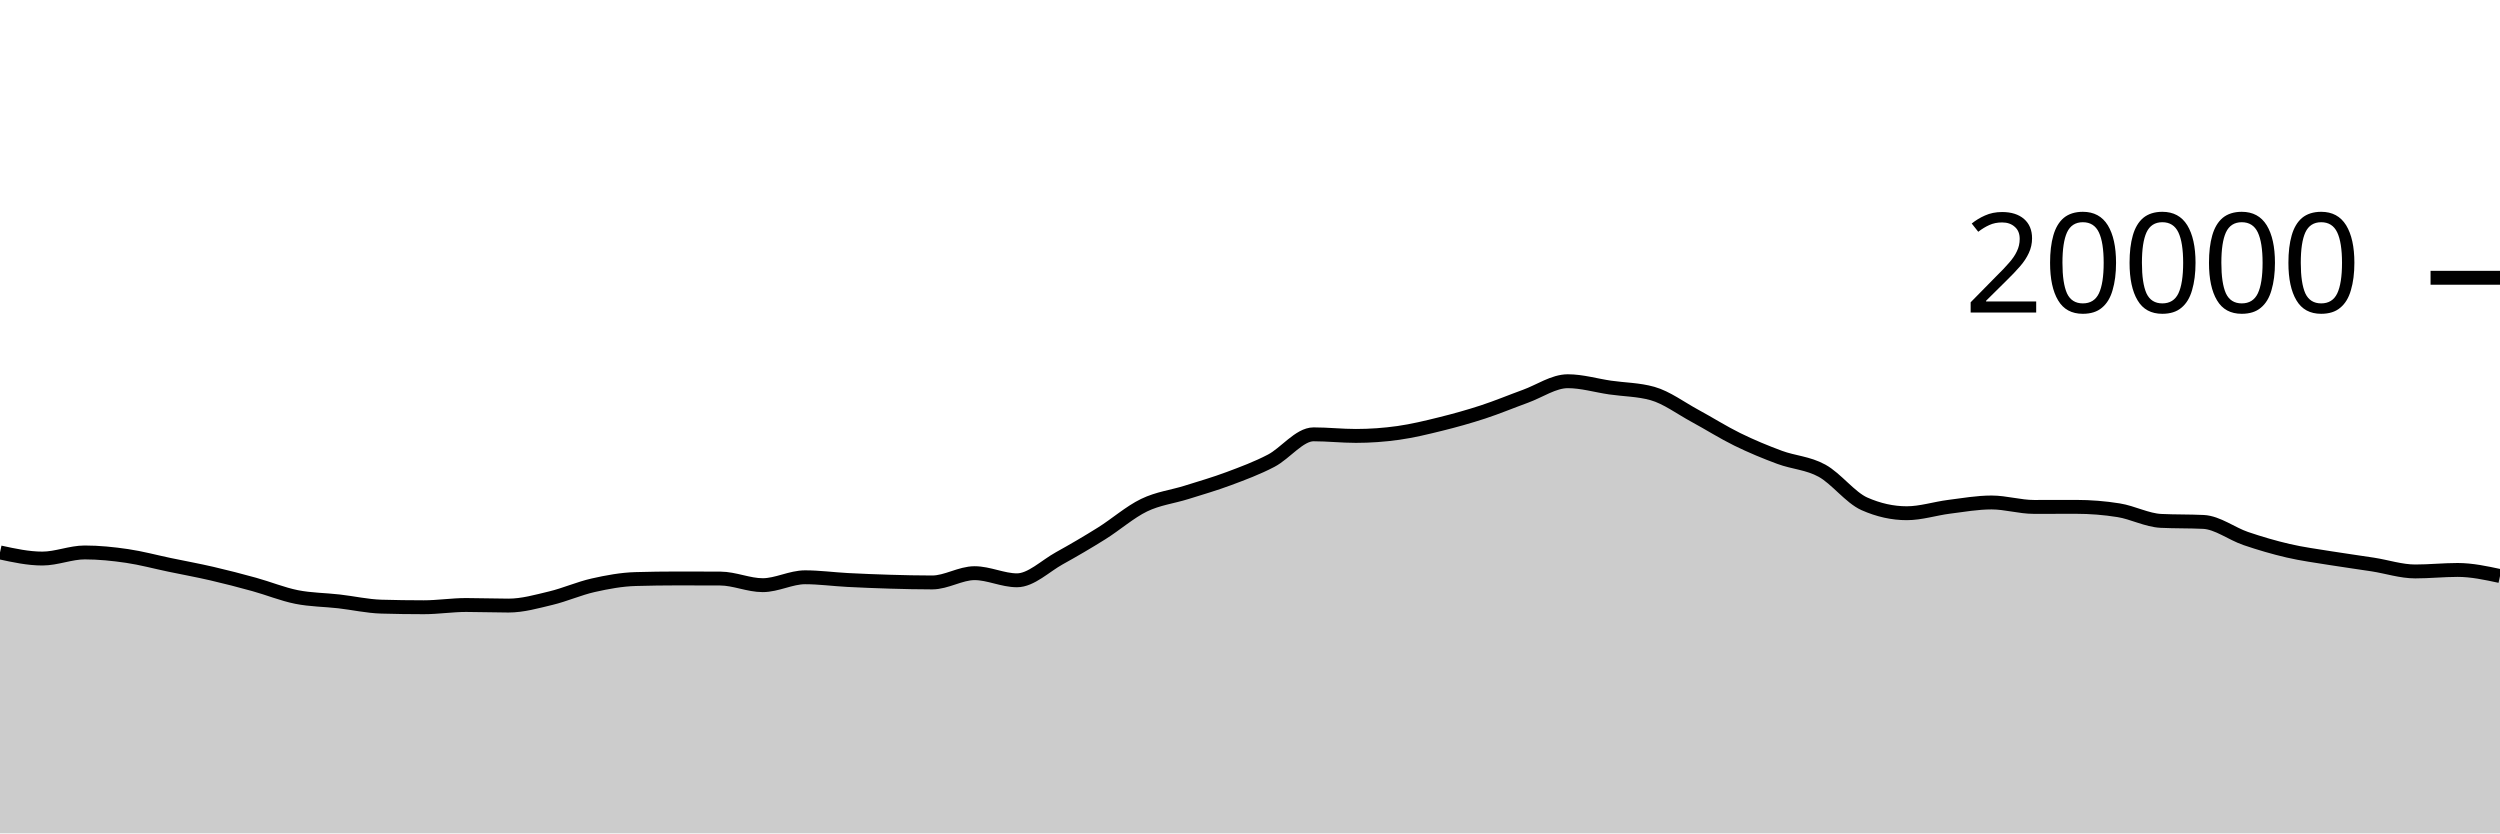
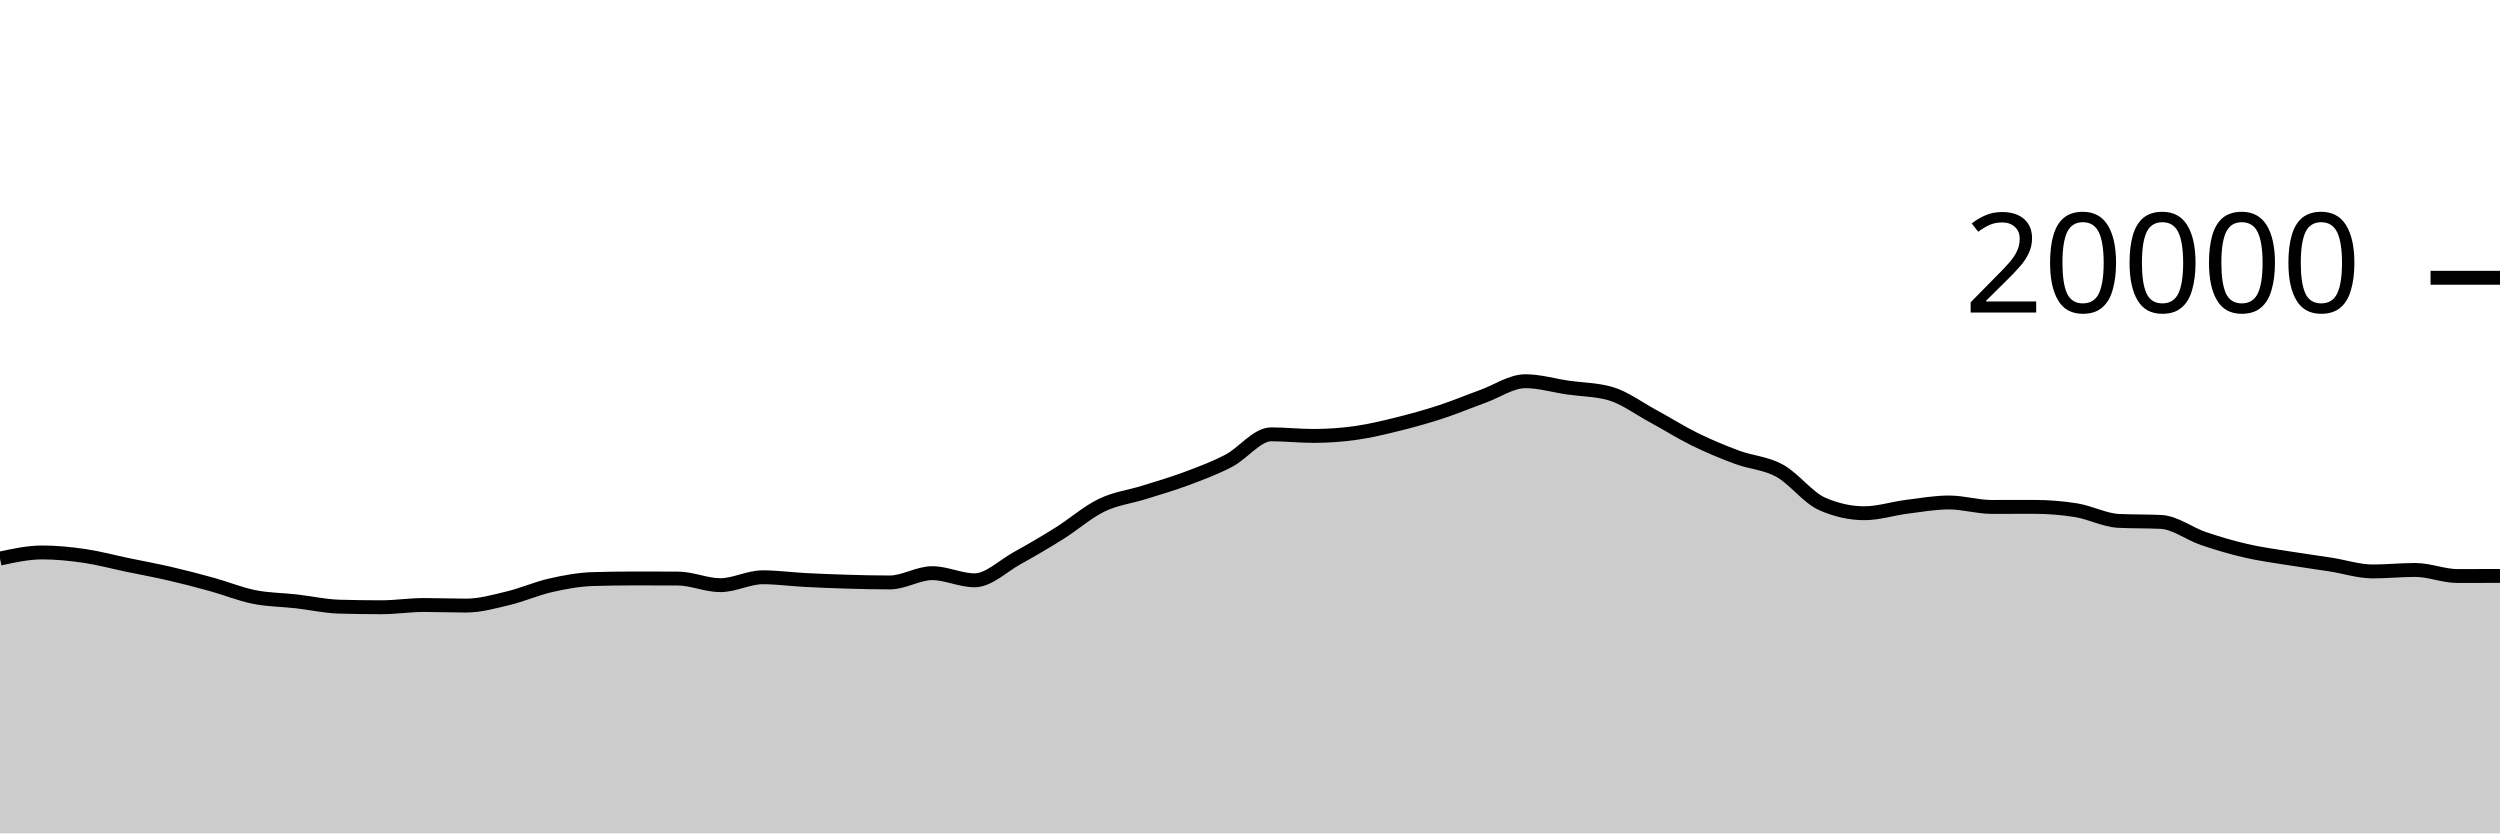
<svg xmlns="http://www.w3.org/2000/svg" viewBox="0 0 180 60">
  <g transform="translate(0,20)">
-     <path class="area" fill="rgba(0, 0, 0, 0.2)" d="M0,19.774C1.017,19.995,2.034,20.216,3.051,20.216C4.068,20.216,5.085,19.776,6.102,19.776C7.119,19.776,8.136,19.881,9.153,20.03C10.169,20.179,11.186,20.456,12.203,20.668C13.22,20.88,14.237,21.065,15.254,21.3C16.271,21.535,17.288,21.799,18.305,22.08C19.322,22.361,20.339,22.781,21.356,22.984C22.373,23.187,23.39,23.184,24.407,23.3C25.424,23.416,26.441,23.649,27.458,23.678C28.475,23.707,29.492,23.722,30.508,23.722C31.525,23.722,32.542,23.56,33.559,23.56C34.576,23.56,35.593,23.602,36.61,23.602C37.627,23.602,38.644,23.31,39.661,23.066C40.678,22.822,41.695,22.367,42.712,22.138C43.729,21.909,44.746,21.721,45.763,21.692C46.78,21.663,47.797,21.648,48.814,21.648C49.831,21.648,50.847,21.651,51.864,21.656C52.881,21.661,53.898,22.132,54.915,22.132C55.932,22.132,56.949,21.564,57.966,21.564C58.983,21.564,60,21.705,61.017,21.758C62.034,21.811,63.051,21.852,64.068,21.882C65.085,21.912,66.102,21.936,67.119,21.936C68.136,21.936,69.153,21.268,70.169,21.268C71.186,21.268,72.203,21.782,73.22,21.782C74.237,21.782,75.254,20.759,76.271,20.196C77.288,19.633,78.305,19.039,79.322,18.402C80.339,17.765,81.356,16.866,82.373,16.374C83.39,15.882,84.407,15.771,85.424,15.452C86.441,15.133,87.458,14.84,88.475,14.46C89.492,14.08,90.508,13.703,91.525,13.172C92.542,12.641,93.559,11.272,94.576,11.272C95.593,11.272,96.61,11.386,97.627,11.386C98.644,11.386,99.661,11.313,100.678,11.17C101.695,11.027,102.712,10.78,103.729,10.528C104.746,10.276,105.763,9.993,106.78,9.66C107.797,9.327,108.814,8.901,109.831,8.532C110.847,8.163,111.864,7.448,112.881,7.448C113.898,7.448,114.915,7.756,115.932,7.904C116.949,8.052,117.966,8.047,118.983,8.334C120,8.621,121.017,9.388,122.034,9.938C123.051,10.488,124.068,11.135,125.085,11.634C126.102,12.133,127.119,12.554,128.136,12.93C129.153,13.306,130.169,13.334,131.186,13.892C132.203,14.45,133.22,15.825,134.237,16.276C135.254,16.727,136.271,16.952,137.288,16.952C138.305,16.952,139.322,16.617,140.339,16.488C141.356,16.359,142.373,16.178,143.39,16.178C144.407,16.178,145.424,16.498,146.441,16.498C147.458,16.498,148.475,16.494,149.492,16.494C150.508,16.494,151.525,16.575,152.542,16.738C153.559,16.901,154.576,17.455,155.593,17.504C156.61,17.553,157.627,17.529,158.644,17.578C159.661,17.627,160.678,18.428,161.695,18.774C162.712,19.12,163.729,19.418,164.746,19.654C165.763,19.89,166.78,20.023,167.797,20.188C168.814,20.353,169.831,20.487,170.847,20.646C171.864,20.805,172.881,21.144,173.898,21.144C174.915,21.144,175.932,21.036,176.949,21.036C177.966,21.036,178.983,21.255,180,21.474L180,40C178.983,40,177.966,40,176.949,40C175.932,40,174.915,40,173.898,40C172.881,40,171.864,40,170.847,40C169.831,40,168.814,40,167.797,40C166.78,40,165.763,40,164.746,40C163.729,40,162.712,40,161.695,40C160.678,40,159.661,40,158.644,40C157.627,40,156.61,40,155.593,40C154.576,40,153.559,40,152.542,40C151.525,40,150.508,40,149.492,40C148.475,40,147.458,40,146.441,40C145.424,40,144.407,40,143.39,40C142.373,40,141.356,40,140.339,40C139.322,40,138.305,40,137.288,40C136.271,40,135.254,40,134.237,40C133.22,40,132.203,40,131.186,40C130.169,40,129.153,40,128.136,40C127.119,40,126.102,40,125.085,40C124.068,40,123.051,40,122.034,40C121.017,40,120,40,118.983,40C117.966,40,116.949,40,115.932,40C114.915,40,113.898,40,112.881,40C111.864,40,110.847,40,109.831,40C108.814,40,107.797,40,106.78,40C105.763,40,104.746,40,103.729,40C102.712,40,101.695,40,100.678,40C99.661,40,98.644,40,97.627,40C96.61,40,95.593,40,94.576,40C93.559,40,92.542,40,91.525,40C90.508,40,89.492,40,88.475,40C87.458,40,86.441,40,85.424,40C84.407,40,83.39,40,82.373,40C81.356,40,80.339,40,79.322,40C78.305,40,77.288,40,76.271,40C75.254,40,74.237,40,73.22,40C72.203,40,71.186,40,70.169,40C69.153,40,68.136,40,67.119,40C66.102,40,65.085,40,64.068,40C63.051,40,62.034,40,61.017,40C60,40,58.983,40,57.966,40C56.949,40,55.932,40,54.915,40C53.898,40,52.881,40,51.864,40C50.847,40,49.831,40,48.814,40C47.797,40,46.78,40,45.763,40C44.746,40,43.729,40,42.712,40C41.695,40,40.678,40,39.661,40C38.644,40,37.627,40,36.61,40C35.593,40,34.576,40,33.559,40C32.542,40,31.525,40,30.508,40C29.492,40,28.475,40,27.458,40C26.441,40,25.424,40,24.407,40C23.39,40,22.373,40,21.356,40C20.339,40,19.322,40,18.305,40C17.288,40,16.271,40,15.254,40C14.237,40,13.22,40,12.203,40C11.186,40,10.169,40,9.153,40C8.136,40,7.119,40,6.102,40C5.085,40,4.068,40,3.051,40C2.034,40,1.017,40,0,40Z" />
-     <path class="line" stroke="black" fill="none" d="M0,19.774C1.017,19.995,2.034,20.216,3.051,20.216C4.068,20.216,5.085,19.776,6.102,19.776C7.119,19.776,8.136,19.881,9.153,20.03C10.169,20.179,11.186,20.456,12.203,20.668C13.22,20.88,14.237,21.065,15.254,21.3C16.271,21.535,17.288,21.799,18.305,22.08C19.322,22.361,20.339,22.781,21.356,22.984C22.373,23.187,23.39,23.184,24.407,23.3C25.424,23.416,26.441,23.649,27.458,23.678C28.475,23.707,29.492,23.722,30.508,23.722C31.525,23.722,32.542,23.56,33.559,23.56C34.576,23.56,35.593,23.602,36.61,23.602C37.627,23.602,38.644,23.31,39.661,23.066C40.678,22.822,41.695,22.367,42.712,22.138C43.729,21.909,44.746,21.721,45.763,21.692C46.78,21.663,47.797,21.648,48.814,21.648C49.831,21.648,50.847,21.651,51.864,21.656C52.881,21.661,53.898,22.132,54.915,22.132C55.932,22.132,56.949,21.564,57.966,21.564C58.983,21.564,60,21.705,61.017,21.758C62.034,21.811,63.051,21.852,64.068,21.882C65.085,21.912,66.102,21.936,67.119,21.936C68.136,21.936,69.153,21.268,70.169,21.268C71.186,21.268,72.203,21.782,73.22,21.782C74.237,21.782,75.254,20.759,76.271,20.196C77.288,19.633,78.305,19.039,79.322,18.402C80.339,17.765,81.356,16.866,82.373,16.374C83.39,15.882,84.407,15.771,85.424,15.452C86.441,15.133,87.458,14.84,88.475,14.46C89.492,14.08,90.508,13.703,91.525,13.172C92.542,12.641,93.559,11.272,94.576,11.272C95.593,11.272,96.61,11.386,97.627,11.386C98.644,11.386,99.661,11.313,100.678,11.17C101.695,11.027,102.712,10.78,103.729,10.528C104.746,10.276,105.763,9.993,106.78,9.66C107.797,9.327,108.814,8.901,109.831,8.532C110.847,8.163,111.864,7.448,112.881,7.448C113.898,7.448,114.915,7.756,115.932,7.904C116.949,8.052,117.966,8.047,118.983,8.334C120,8.621,121.017,9.388,122.034,9.938C123.051,10.488,124.068,11.135,125.085,11.634C126.102,12.133,127.119,12.554,128.136,12.93C129.153,13.306,130.169,13.334,131.186,13.892C132.203,14.45,133.22,15.825,134.237,16.276C135.254,16.727,136.271,16.952,137.288,16.952C138.305,16.952,139.322,16.617,140.339,16.488C141.356,16.359,142.373,16.178,143.39,16.178C144.407,16.178,145.424,16.498,146.441,16.498C147.458,16.498,148.475,16.494,149.492,16.494C150.508,16.494,151.525,16.575,152.542,16.738C153.559,16.901,154.576,17.455,155.593,17.504C156.61,17.553,157.627,17.529,158.644,17.578C159.661,17.627,160.678,18.428,161.695,18.774C162.712,19.12,163.729,19.418,164.746,19.654C165.763,19.89,166.78,20.023,167.797,20.188C168.814,20.353,169.831,20.487,170.847,20.646C171.864,20.805,172.881,21.144,173.898,21.144C174.915,21.144,175.932,21.036,176.949,21.036C177.966,21.036,178.983,21.255,180,21.474" />
+     <path class="area" fill="rgba(0, 0, 0, 0.2)" d="M0,20.216C1.017,19.996,2.034,19.776,3.051,19.776C4.068,19.776,5.085,19.881,6.102,20.03C7.119,20.179,8.136,20.456,9.153,20.668C10.169,20.88,11.186,21.065,12.203,21.3C13.22,21.535,14.237,21.799,15.254,22.08C16.271,22.361,17.288,22.781,18.305,22.984C19.322,23.187,20.339,23.184,21.356,23.3C22.373,23.416,23.39,23.649,24.407,23.678C25.424,23.707,26.441,23.722,27.458,23.722C28.475,23.722,29.492,23.56,30.508,23.56C31.525,23.56,32.542,23.602,33.559,23.602C34.576,23.602,35.593,23.31,36.61,23.066C37.627,22.822,38.644,22.367,39.661,22.138C40.678,21.909,41.695,21.721,42.712,21.692C43.729,21.663,44.746,21.648,45.763,21.648C46.78,21.648,47.797,21.651,48.814,21.656C49.831,21.661,50.847,22.132,51.864,22.132C52.881,22.132,53.898,21.564,54.915,21.564C55.932,21.564,56.949,21.705,57.966,21.758C58.983,21.811,60,21.852,61.017,21.882C62.034,21.912,63.051,21.936,64.068,21.936C65.085,21.936,66.102,21.268,67.119,21.268C68.136,21.268,69.153,21.782,70.169,21.782C71.186,21.782,72.203,20.759,73.22,20.196C74.237,19.633,75.254,19.039,76.271,18.402C77.288,17.765,78.305,16.866,79.322,16.374C80.339,15.882,81.356,15.771,82.373,15.452C83.39,15.133,84.407,14.84,85.424,14.46C86.441,14.08,87.458,13.703,88.475,13.172C89.492,12.641,90.508,11.272,91.525,11.272C92.542,11.272,93.559,11.386,94.576,11.386C95.593,11.386,96.61,11.313,97.627,11.17C98.644,11.027,99.661,10.78,100.678,10.528C101.695,10.276,102.712,9.993,103.729,9.66C104.746,9.327,105.763,8.901,106.78,8.532C107.797,8.163,108.814,7.448,109.831,7.448C110.847,7.448,111.864,7.756,112.881,7.904C113.898,8.052,114.915,8.047,115.932,8.334C116.949,8.621,117.966,9.388,118.983,9.938C120,10.488,121.017,11.135,122.034,11.634C123.051,12.133,124.068,12.554,125.085,12.93C126.102,13.306,127.119,13.334,128.136,13.892C129.153,14.45,130.169,15.825,131.186,16.276C132.203,16.727,133.22,16.952,134.237,16.952C135.254,16.952,136.271,16.617,137.288,16.488C138.305,16.359,139.322,16.178,140.339,16.178C141.356,16.178,142.373,16.498,143.39,16.498C144.407,16.498,145.424,16.494,146.441,16.494C147.458,16.494,148.475,16.575,149.492,16.738C150.508,16.901,151.525,17.455,152.542,17.504C153.559,17.553,154.576,17.529,155.593,17.578C156.61,17.627,157.627,18.428,158.644,18.774C159.661,19.12,160.678,19.418,161.695,19.654C162.712,19.89,163.729,20.023,164.746,20.188C165.763,20.353,166.78,20.487,167.797,20.646C168.814,20.805,169.831,21.144,170.847,21.144C171.864,21.144,172.881,21.036,173.898,21.036C174.915,21.036,175.932,21.474,176.949,21.474C177.966,21.474,178.983,21.47,180,21.466L180,40C178.983,40,177.966,40,176.949,40C175.932,40,174.915,40,173.898,40C172.881,40,171.864,40,170.847,40C169.831,40,168.814,40,167.797,40C166.78,40,165.763,40,164.746,40C163.729,40,162.712,40,161.695,40C160.678,40,159.661,40,158.644,40C157.627,40,156.61,40,155.593,40C154.576,40,153.559,40,152.542,40C151.525,40,150.508,40,149.492,40C148.475,40,147.458,40,146.441,40C145.424,40,144.407,40,143.39,40C142.373,40,141.356,40,140.339,40C139.322,40,138.305,40,137.288,40C136.271,40,135.254,40,134.237,40C133.22,40,132.203,40,131.186,40C130.169,40,129.153,40,128.136,40C127.119,40,126.102,40,125.085,40C124.068,40,123.051,40,122.034,40C121.017,40,120,40,118.983,40C117.966,40,116.949,40,115.932,40C114.915,40,113.898,40,112.881,40C111.864,40,110.847,40,109.831,40C108.814,40,107.797,40,106.78,40C105.763,40,104.746,40,103.729,40C102.712,40,101.695,40,100.678,40C99.661,40,98.644,40,97.627,40C96.61,40,95.593,40,94.576,40C93.559,40,92.542,40,91.525,40C90.508,40,89.492,40,88.475,40C87.458,40,86.441,40,85.424,40C84.407,40,83.39,40,82.373,40C81.356,40,80.339,40,79.322,40C78.305,40,77.288,40,76.271,40C75.254,40,74.237,40,73.22,40C72.203,40,71.186,40,70.169,40C69.153,40,68.136,40,67.119,40C66.102,40,65.085,40,64.068,40C63.051,40,62.034,40,61.017,40C60,40,58.983,40,57.966,40C56.949,40,55.932,40,54.915,40C53.898,40,52.881,40,51.864,40C50.847,40,49.831,40,48.814,40C47.797,40,46.78,40,45.763,40C44.746,40,43.729,40,42.712,40C41.695,40,40.678,40,39.661,40C38.644,40,37.627,40,36.61,40C35.593,40,34.576,40,33.559,40C32.542,40,31.525,40,30.508,40C29.492,40,28.475,40,27.458,40C26.441,40,25.424,40,24.407,40C23.39,40,22.373,40,21.356,40C20.339,40,19.322,40,18.305,40C17.288,40,16.271,40,15.254,40C14.237,40,13.22,40,12.203,40C11.186,40,10.169,40,9.153,40C8.136,40,7.119,40,6.102,40C5.085,40,4.068,40,3.051,40C2.034,40,1.017,40,0,40Z" />
+     <path class="line" stroke="black" fill="none" d="M0,20.216C1.017,19.996,2.034,19.776,3.051,19.776C4.068,19.776,5.085,19.881,6.102,20.03C7.119,20.179,8.136,20.456,9.153,20.668C10.169,20.88,11.186,21.065,12.203,21.3C13.22,21.535,14.237,21.799,15.254,22.08C16.271,22.361,17.288,22.781,18.305,22.984C19.322,23.187,20.339,23.184,21.356,23.3C22.373,23.416,23.39,23.649,24.407,23.678C25.424,23.707,26.441,23.722,27.458,23.722C28.475,23.722,29.492,23.56,30.508,23.56C31.525,23.56,32.542,23.602,33.559,23.602C34.576,23.602,35.593,23.31,36.61,23.066C37.627,22.822,38.644,22.367,39.661,22.138C40.678,21.909,41.695,21.721,42.712,21.692C43.729,21.663,44.746,21.648,45.763,21.648C46.78,21.648,47.797,21.651,48.814,21.656C49.831,21.661,50.847,22.132,51.864,22.132C52.881,22.132,53.898,21.564,54.915,21.564C55.932,21.564,56.949,21.705,57.966,21.758C58.983,21.811,60,21.852,61.017,21.882C62.034,21.912,63.051,21.936,64.068,21.936C65.085,21.936,66.102,21.268,67.119,21.268C68.136,21.268,69.153,21.782,70.169,21.782C71.186,21.782,72.203,20.759,73.22,20.196C74.237,19.633,75.254,19.039,76.271,18.402C77.288,17.765,78.305,16.866,79.322,16.374C80.339,15.882,81.356,15.771,82.373,15.452C83.39,15.133,84.407,14.84,85.424,14.46C86.441,14.08,87.458,13.703,88.475,13.172C89.492,12.641,90.508,11.272,91.525,11.272C92.542,11.272,93.559,11.386,94.576,11.386C95.593,11.386,96.61,11.313,97.627,11.17C98.644,11.027,99.661,10.78,100.678,10.528C101.695,10.276,102.712,9.993,103.729,9.66C104.746,9.327,105.763,8.901,106.78,8.532C107.797,8.163,108.814,7.448,109.831,7.448C110.847,7.448,111.864,7.756,112.881,7.904C113.898,8.052,114.915,8.047,115.932,8.334C116.949,8.621,117.966,9.388,118.983,9.938C120,10.488,121.017,11.135,122.034,11.634C123.051,12.133,124.068,12.554,125.085,12.93C126.102,13.306,127.119,13.334,128.136,13.892C129.153,14.45,130.169,15.825,131.186,16.276C132.203,16.727,133.22,16.952,134.237,16.952C135.254,16.952,136.271,16.617,137.288,16.488C138.305,16.359,139.322,16.178,140.339,16.178C141.356,16.178,142.373,16.498,143.39,16.498C144.407,16.498,145.424,16.494,146.441,16.494C147.458,16.494,148.475,16.575,149.492,16.738C150.508,16.901,151.525,17.455,152.542,17.504C153.559,17.553,154.576,17.529,155.593,17.578C156.61,17.627,157.627,18.428,158.644,18.774C159.661,19.12,160.678,19.418,161.695,19.654C162.712,19.89,163.729,20.023,164.746,20.188C165.763,20.353,166.78,20.487,167.797,20.646C168.814,20.805,169.831,21.144,170.847,21.144C171.864,21.144,172.881,21.036,173.898,21.036C174.915,21.036,175.932,21.474,176.949,21.474C177.966,21.474,178.983,21.47,180,21.466" />
    <path class="axis-ceiling" stroke-width="1" stroke="black" fill="none" d="M175,0L180,0" />
    <text class="axis-ceiling-label" font-family="sans-serif" text-anchor="end" font-size="10px" x="170" y="2.5">20000</text>
  </g>
</svg>
